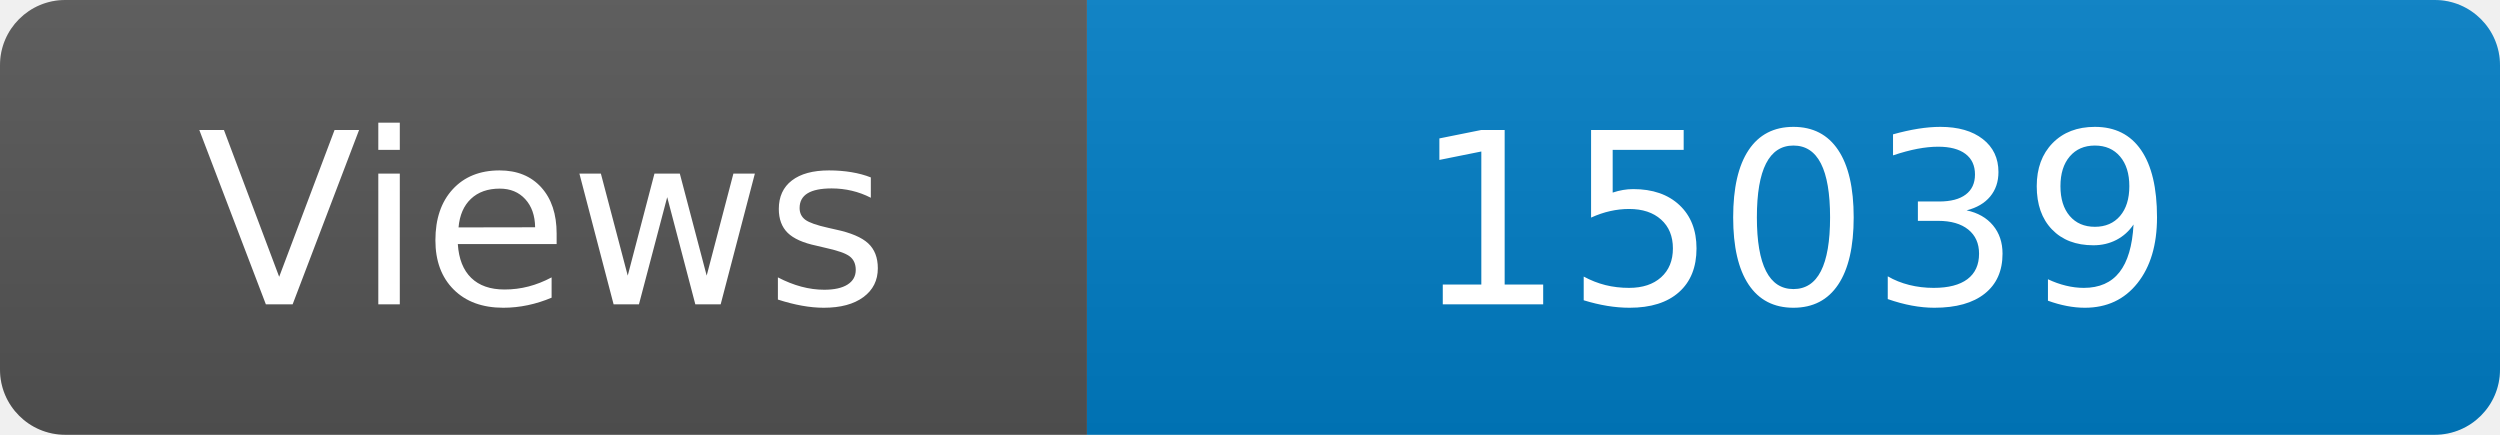
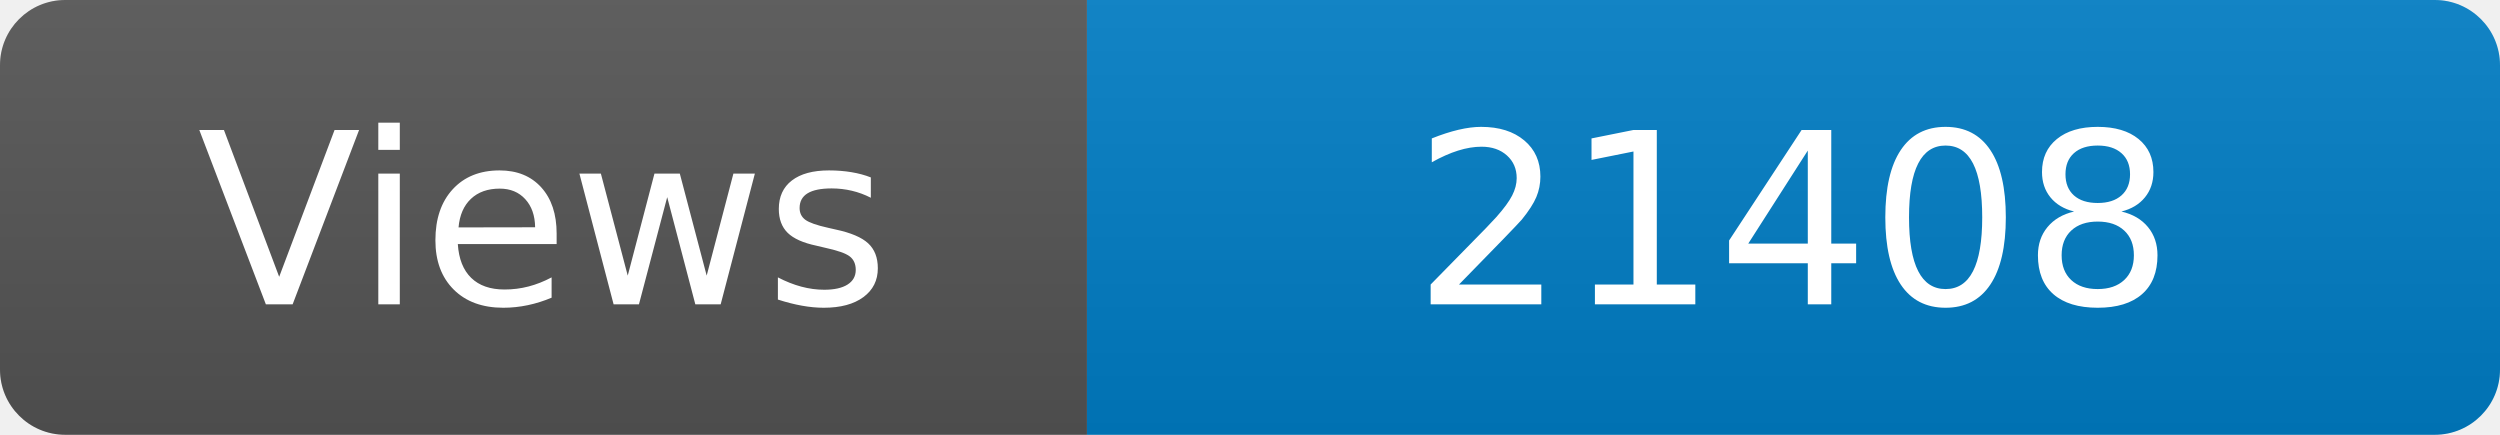
<svg xmlns="http://www.w3.org/2000/svg" width="115" height="20" role="img" aria-label="Maintained?: yes">
  <linearGradient id="s" x2="0" y2="100%">
    <stop offset="0" stop-color="#bbb" stop-opacity=".1" />
    <stop offset="1" stop-opacity=".1" />
  </linearGradient>
  <clipPath id="r">
    <rect width="115" height="20" rx="3" fill="#fff" />
  </clipPath>
  <g clip-path="url(#r)">
    <rect width="50" height="20" fill="#555" />
    <rect x="50" width="160" height="20" fill="#007ec6" />
    <rect width="115" height="20" fill="url(#s)" />
  </g>
  <g fill="#fff" text-anchor="middle" font-family="Verdana,Geneva,DejaVu Sans,sans-serif" font-size="110">
    <text x="250" y="140" transform="scale(.1)" fill="#fff">Views</text>
-     <text x="825" y="140" transform="scale(.1)" fill="#fff">15039</text>
+     <text x="825" y="140" transform="scale(.1)" fill="#fff">21408</text>
  </g>
</svg>
